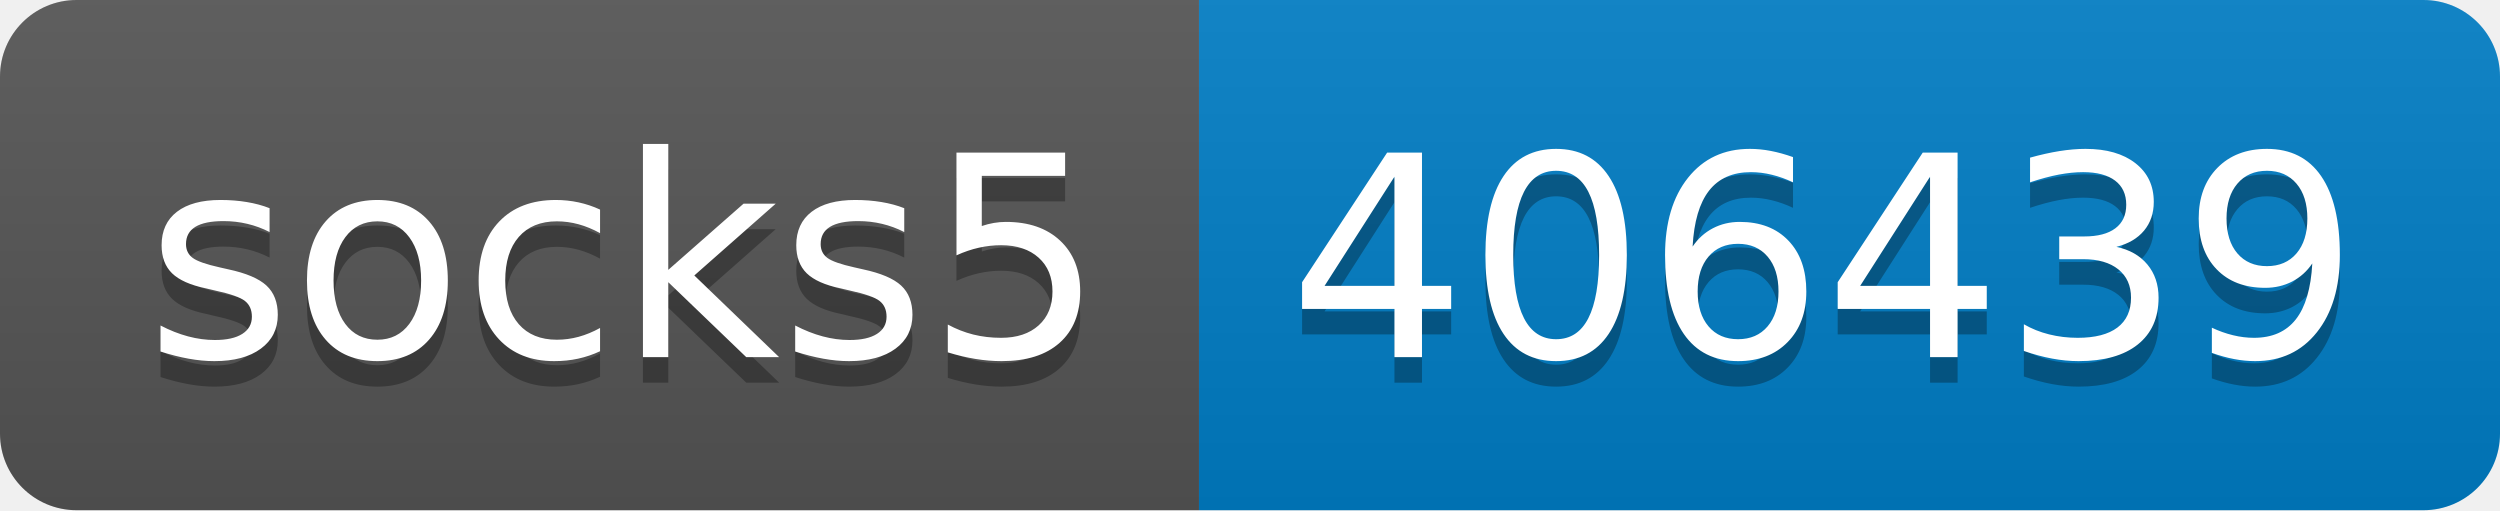
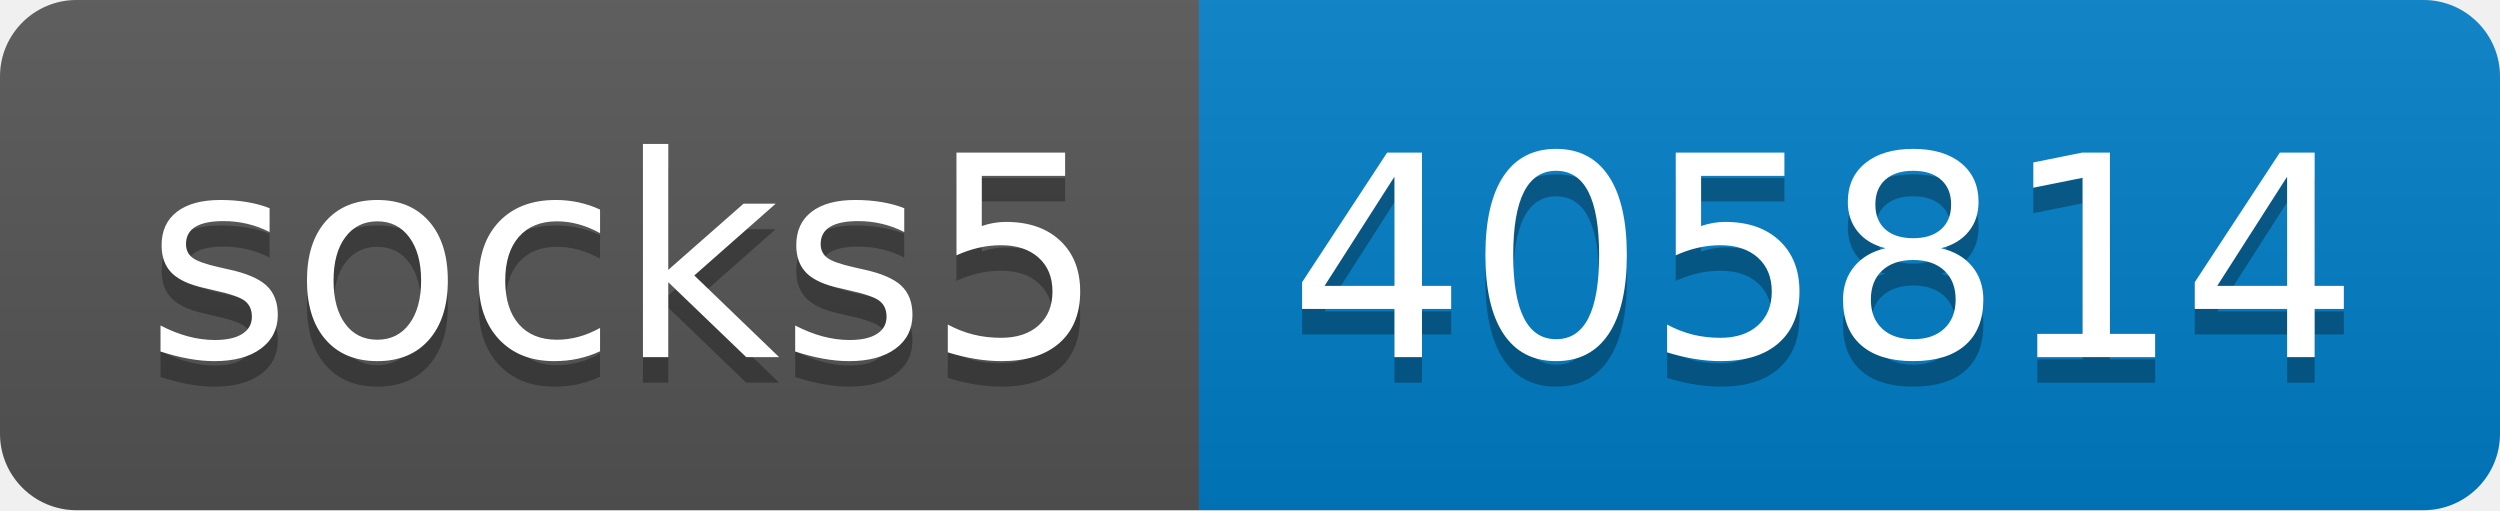
- <svg xmlns="http://www.w3.org/2000/svg" width="98" height="20" role="img" aria-label="socks5: 406439">
+ <svg xmlns="http://www.w3.org/2000/svg" width="98" height="20" role="img" aria-label="socks5: 405814">
  <linearGradient id="s" x2="0" y2="100%">
    <stop offset="0" stop-color="#bbb" stop-opacity=".1" />
    <stop offset="1" stop-opacity=".1" />
  </linearGradient>
  <clipPath id="r">
    <rect width="98" height="20" rx="3" fill="#fff" />
  </clipPath>
  <g clip-path="url(#r)">
    <rect width="47" height="20" fill="#555" />
    <rect x="47" width="51" height="20" fill="#007ec6" />
    <rect width="98" height="20" fill="url(#s)" />
  </g>
  <g fill="#fff" text-anchor="middle" font-family="Verdana,Geneva,DejaVu Sans,sans-serif" text-rendering="geometricPrecision" font-size="110">
    <text aria-hidden="true" x="245" y="150" fill="#010101" fill-opacity=".3" transform="scale(.1)" textLength="370">socks5</text>
    <text x="245" y="140" transform="scale(.1)" fill="#fff" textLength="370">socks5</text>
-     <text aria-hidden="true" x="715" y="150" fill="#010101" fill-opacity=".3" transform="scale(.1)" textLength="410">406439</text>
-     <text x="715" y="140" transform="scale(.1)" fill="#fff" textLength="410">406439</text>
+     <text aria-hidden="true" x="715" y="150" fill="#010101" fill-opacity=".3" transform="scale(.1)" textLength="410">405814</text>
+     <text x="715" y="140" transform="scale(.1)" fill="#fff" textLength="410">405814</text>
  </g>
</svg>
